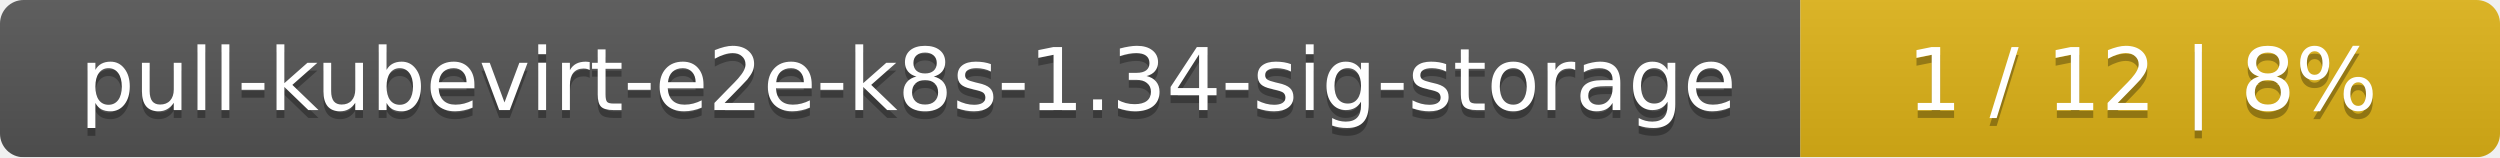
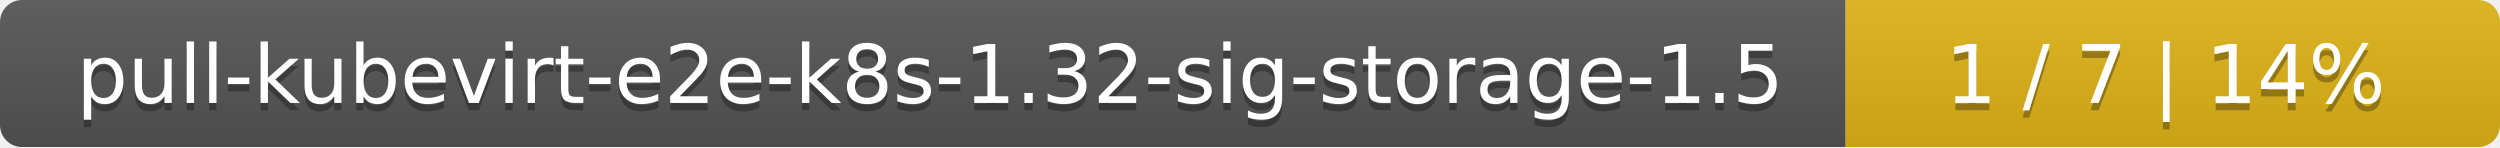
- <svg xmlns="http://www.w3.org/2000/svg" width="318" height="20">
+ <svg xmlns="http://www.w3.org/2000/svg" width="340" height="20">
  <linearGradient id="smooth" x2="0" y2="100%">
    <stop offset="0" stop-color="#bbb" stop-opacity=".1" />
    <stop offset="1" stop-opacity=".1" />
  </linearGradient>
  <mask id="round">
-     <rect width="318" height="20" rx="3" fill="#fff" />
+     <rect width="340" height="20" rx="3" fill="#fff" />
  </mask>
  <g mask="url(#round)">
-     <rect width="229" height="20" fill="#555" />
-     <rect x="229" width="89" height="20" fill="#dfb317" />
-     <rect width="318" height="20" fill="url(#smooth)" />
+     <rect width="251" height="20" fill="#555" />
+     <rect x="251" width="89" height="20" fill="#dfb317" />
+     <rect width="340" height="20" fill="url(#smooth)" />
  </g>
  <g fill="#fff" text-anchor="middle" font-family="DejaVu Sans,Verdana,Geneva,sans-serif" font-size="11">
-     <text x="115.5" y="15" fill="#010101" fill-opacity=".3">pull-kubevirt-e2e-k8s-1.34-sig-storage</text>
-     <text x="115.5" y="14">pull-kubevirt-e2e-k8s-1.34-sig-storage</text>
-     <text x="272.5" y="15" fill="#010101" fill-opacity=".3">1 / 12    |    8%</text>
-     <text x="272.5" y="14">1 / 12    |    8%</text>
+     <text x="126.5" y="15" fill="#010101" fill-opacity=".3">pull-kubevirt-e2e-k8s-1.32-sig-storage-1.5</text>
+     <text x="126.5" y="14">pull-kubevirt-e2e-k8s-1.32-sig-storage-1.5</text>
+     <text x="294.5" y="15" fill="#010101" fill-opacity=".3">1 / 7    |    14%</text>
+     <text x="294.5" y="14">1 / 7    |    14%</text>
  </g>
</svg>
